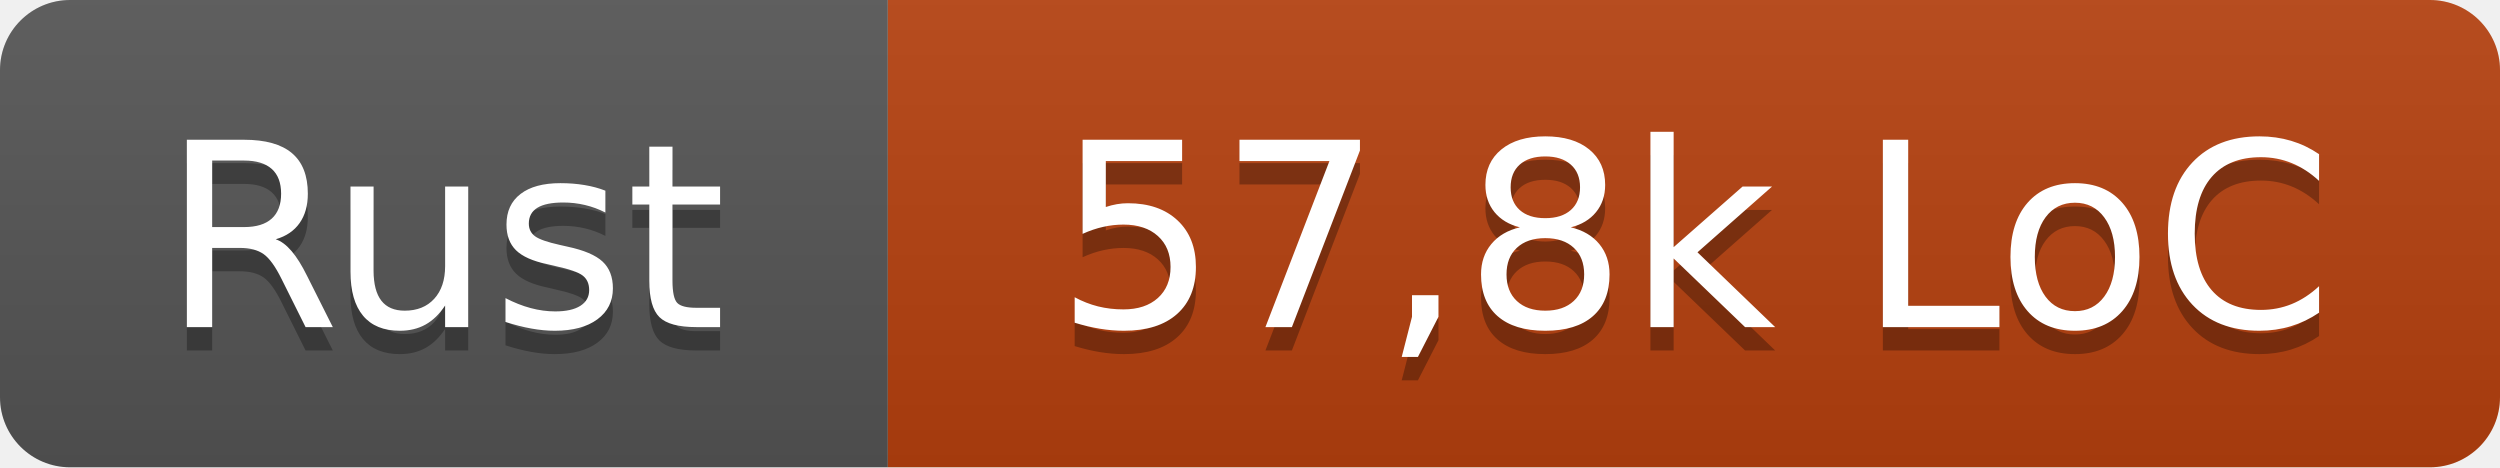
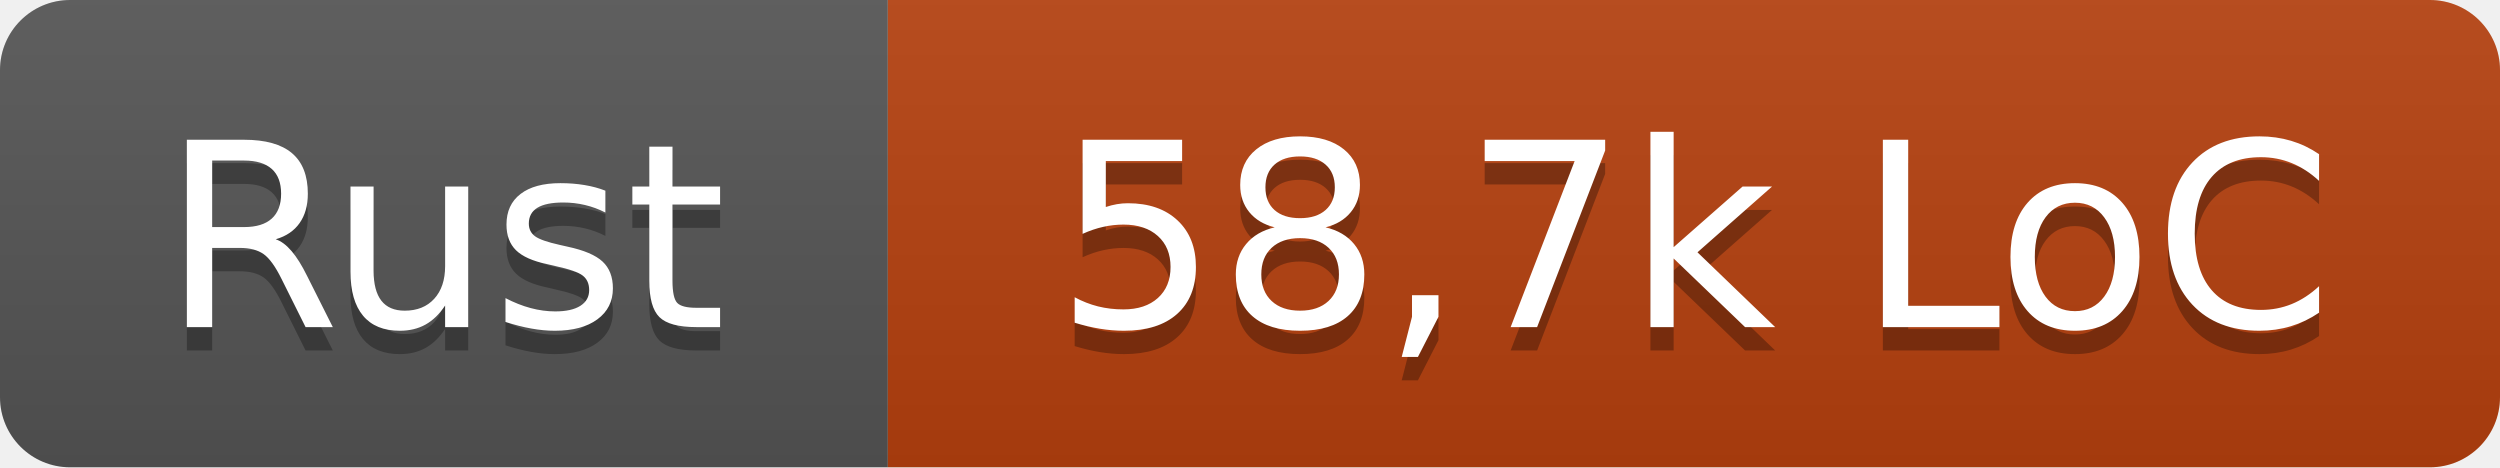
- <svg xmlns="http://www.w3.org/2000/svg" width="107" height="20" role="img" aria-label="Rust: 57,8k LoC">
+ <svg xmlns="http://www.w3.org/2000/svg" width="107" height="20" role="img" aria-label="Rust: 58,7k LoC">
  <linearGradient id="s" x2="0" y2="100%">
    <stop offset="0" stop-color="#bbb" stop-opacity=".1" />
    <stop offset="1" stop-opacity=".1" />
  </linearGradient>
  <clipPath id="r">
    <rect width="107" height="20" rx="3" fill="#fff" />
  </clipPath>
  <g clip-path="url(#r)">
    <rect width="38" height="20" fill="#555" />
    <rect x="38" width="69" height="20" fill="#b7410e" />
    <rect width="107" height="20" fill="url(#s)" />
  </g>
  <g fill="#fff" text-anchor="middle" font-family="Verdana,Geneva,DejaVu Sans,sans-serif" text-rendering="geometricPrecision" font-size="110">
    <text x="190" y="150" fill="#010101" fill-opacity=".3" transform="scale(.1)" textLength="260">Rust</text>
    <text x="190" y="140" transform="scale(.1)" textLength="260">Rust</text>
-     <text x="725" y="150" fill="#010101" fill-opacity=".3" transform="scale(.1)" textLength="570">57,8k LoC</text>
-     <text x="725" y="140" transform="scale(.1)" textLength="570">57,8k LoC</text>
+     <text x="725" y="150" fill="#010101" fill-opacity=".3" transform="scale(.1)" textLength="570">58,7k LoC</text>
+     <text x="725" y="140" transform="scale(.1)" textLength="570">58,7k LoC</text>
  </g>
</svg>
